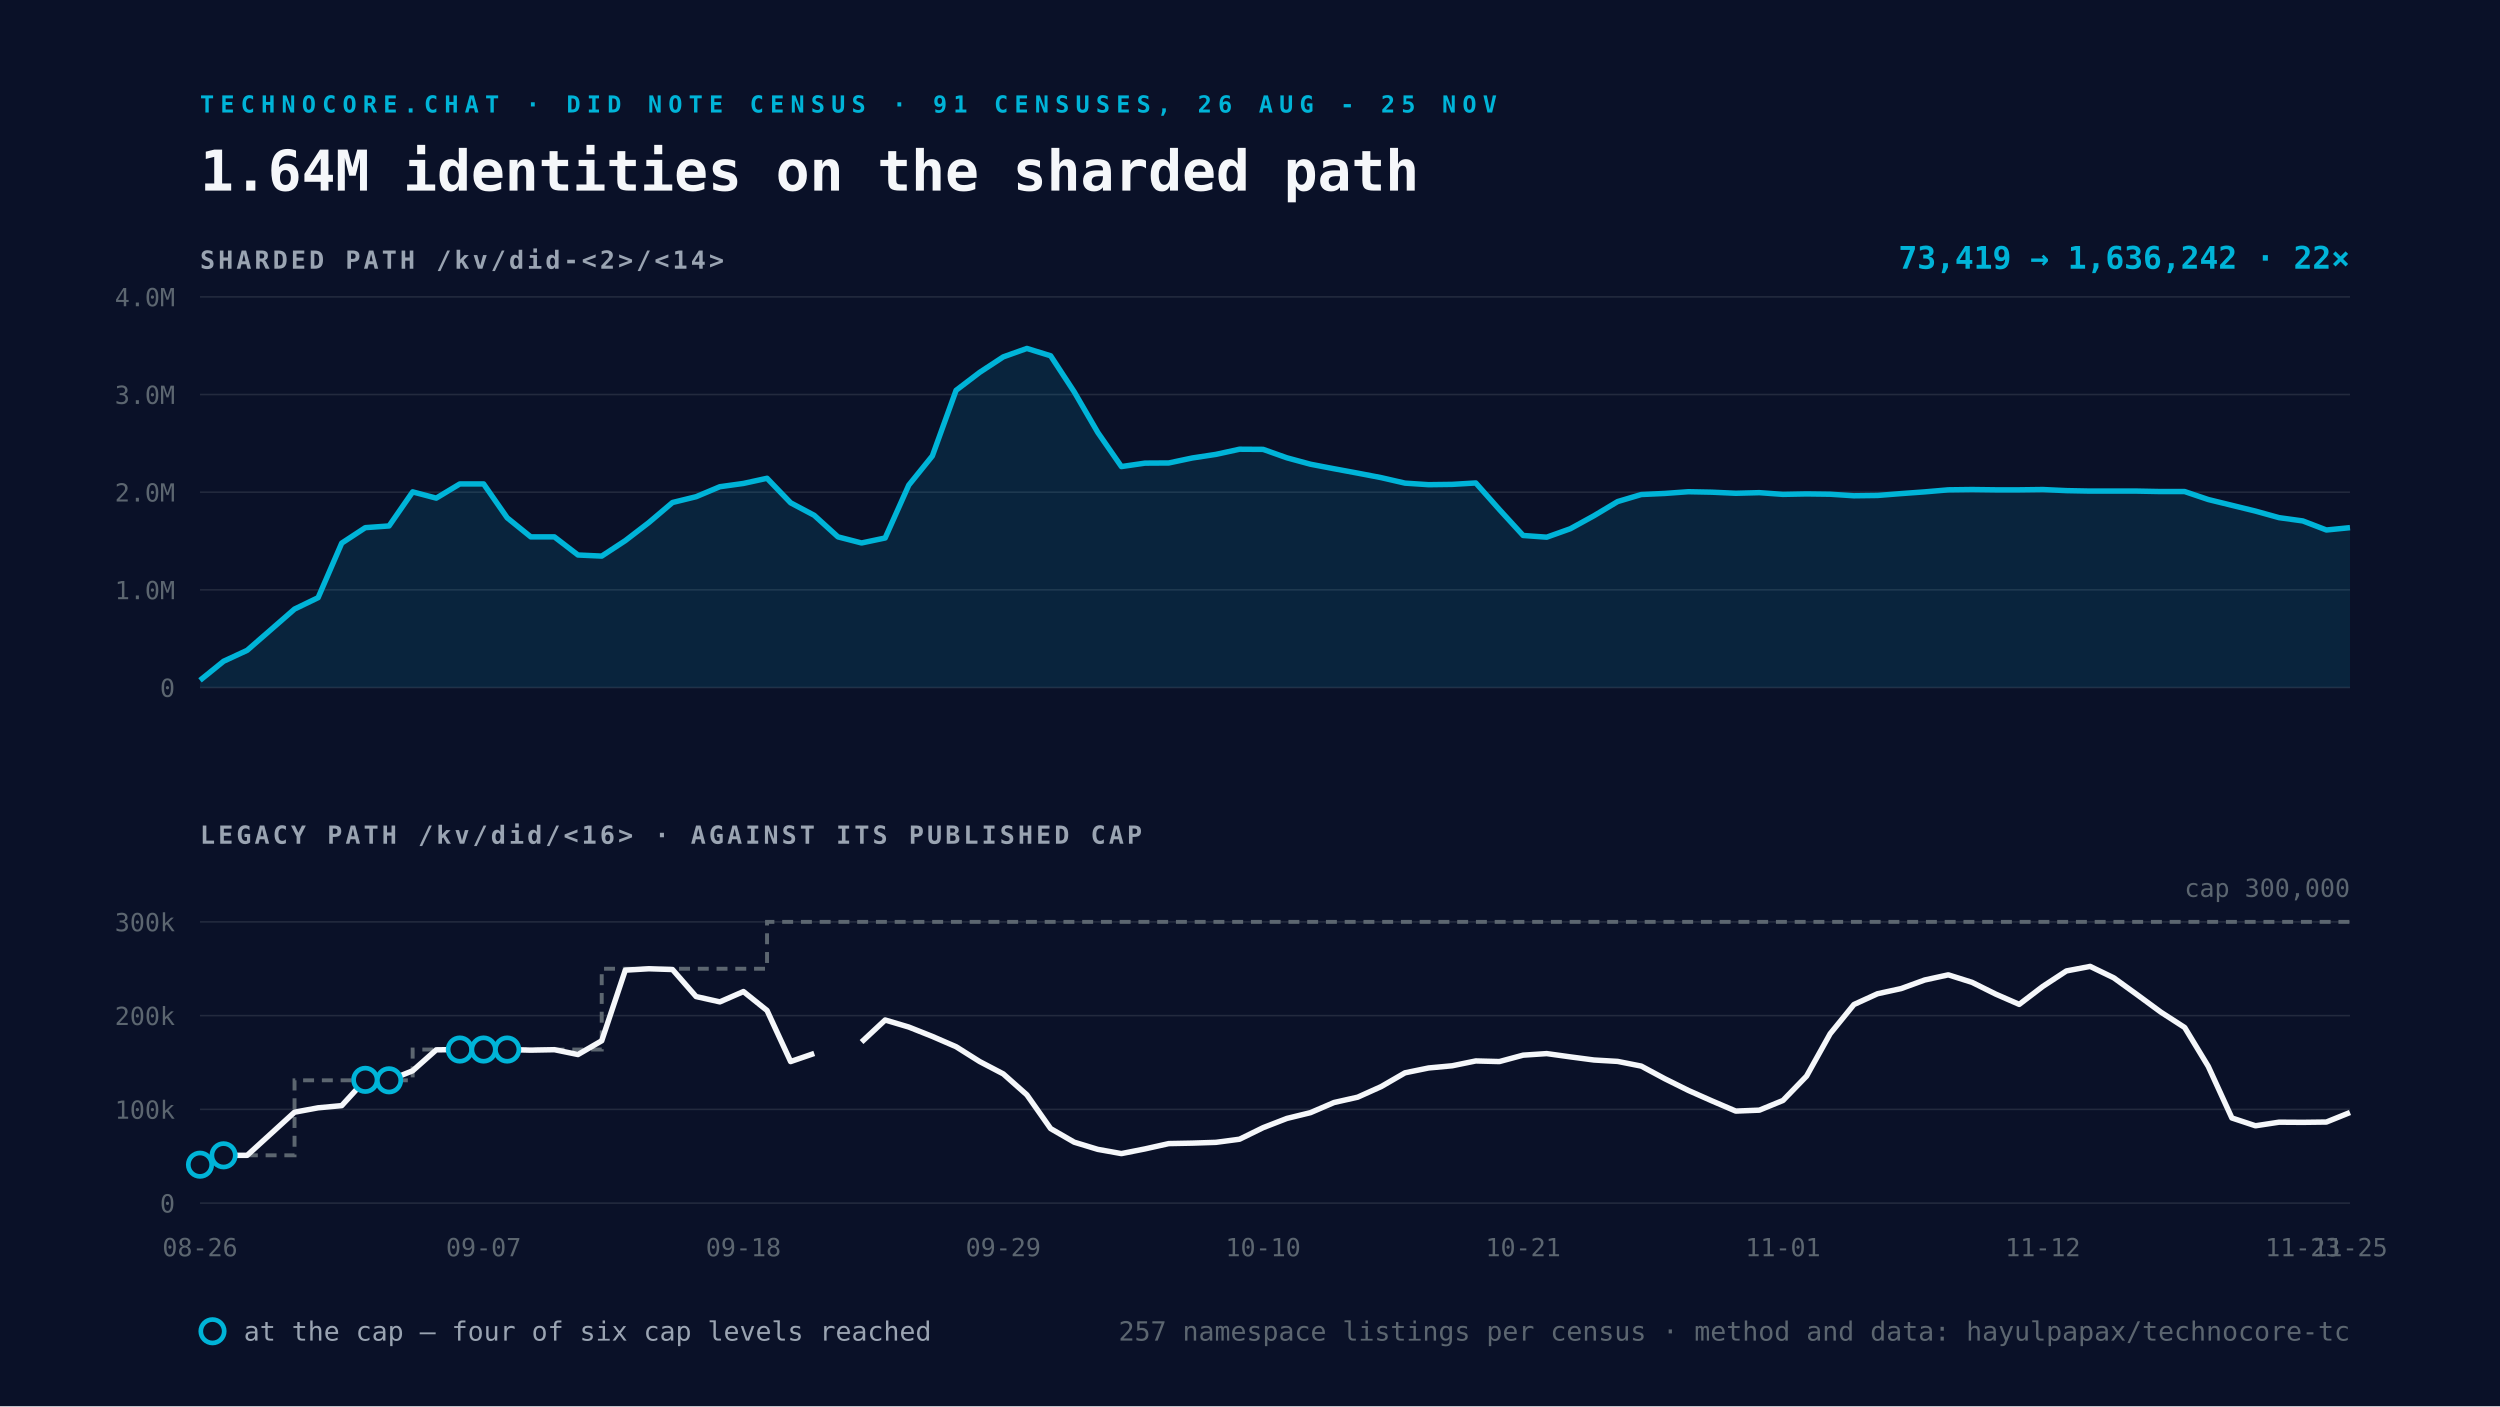
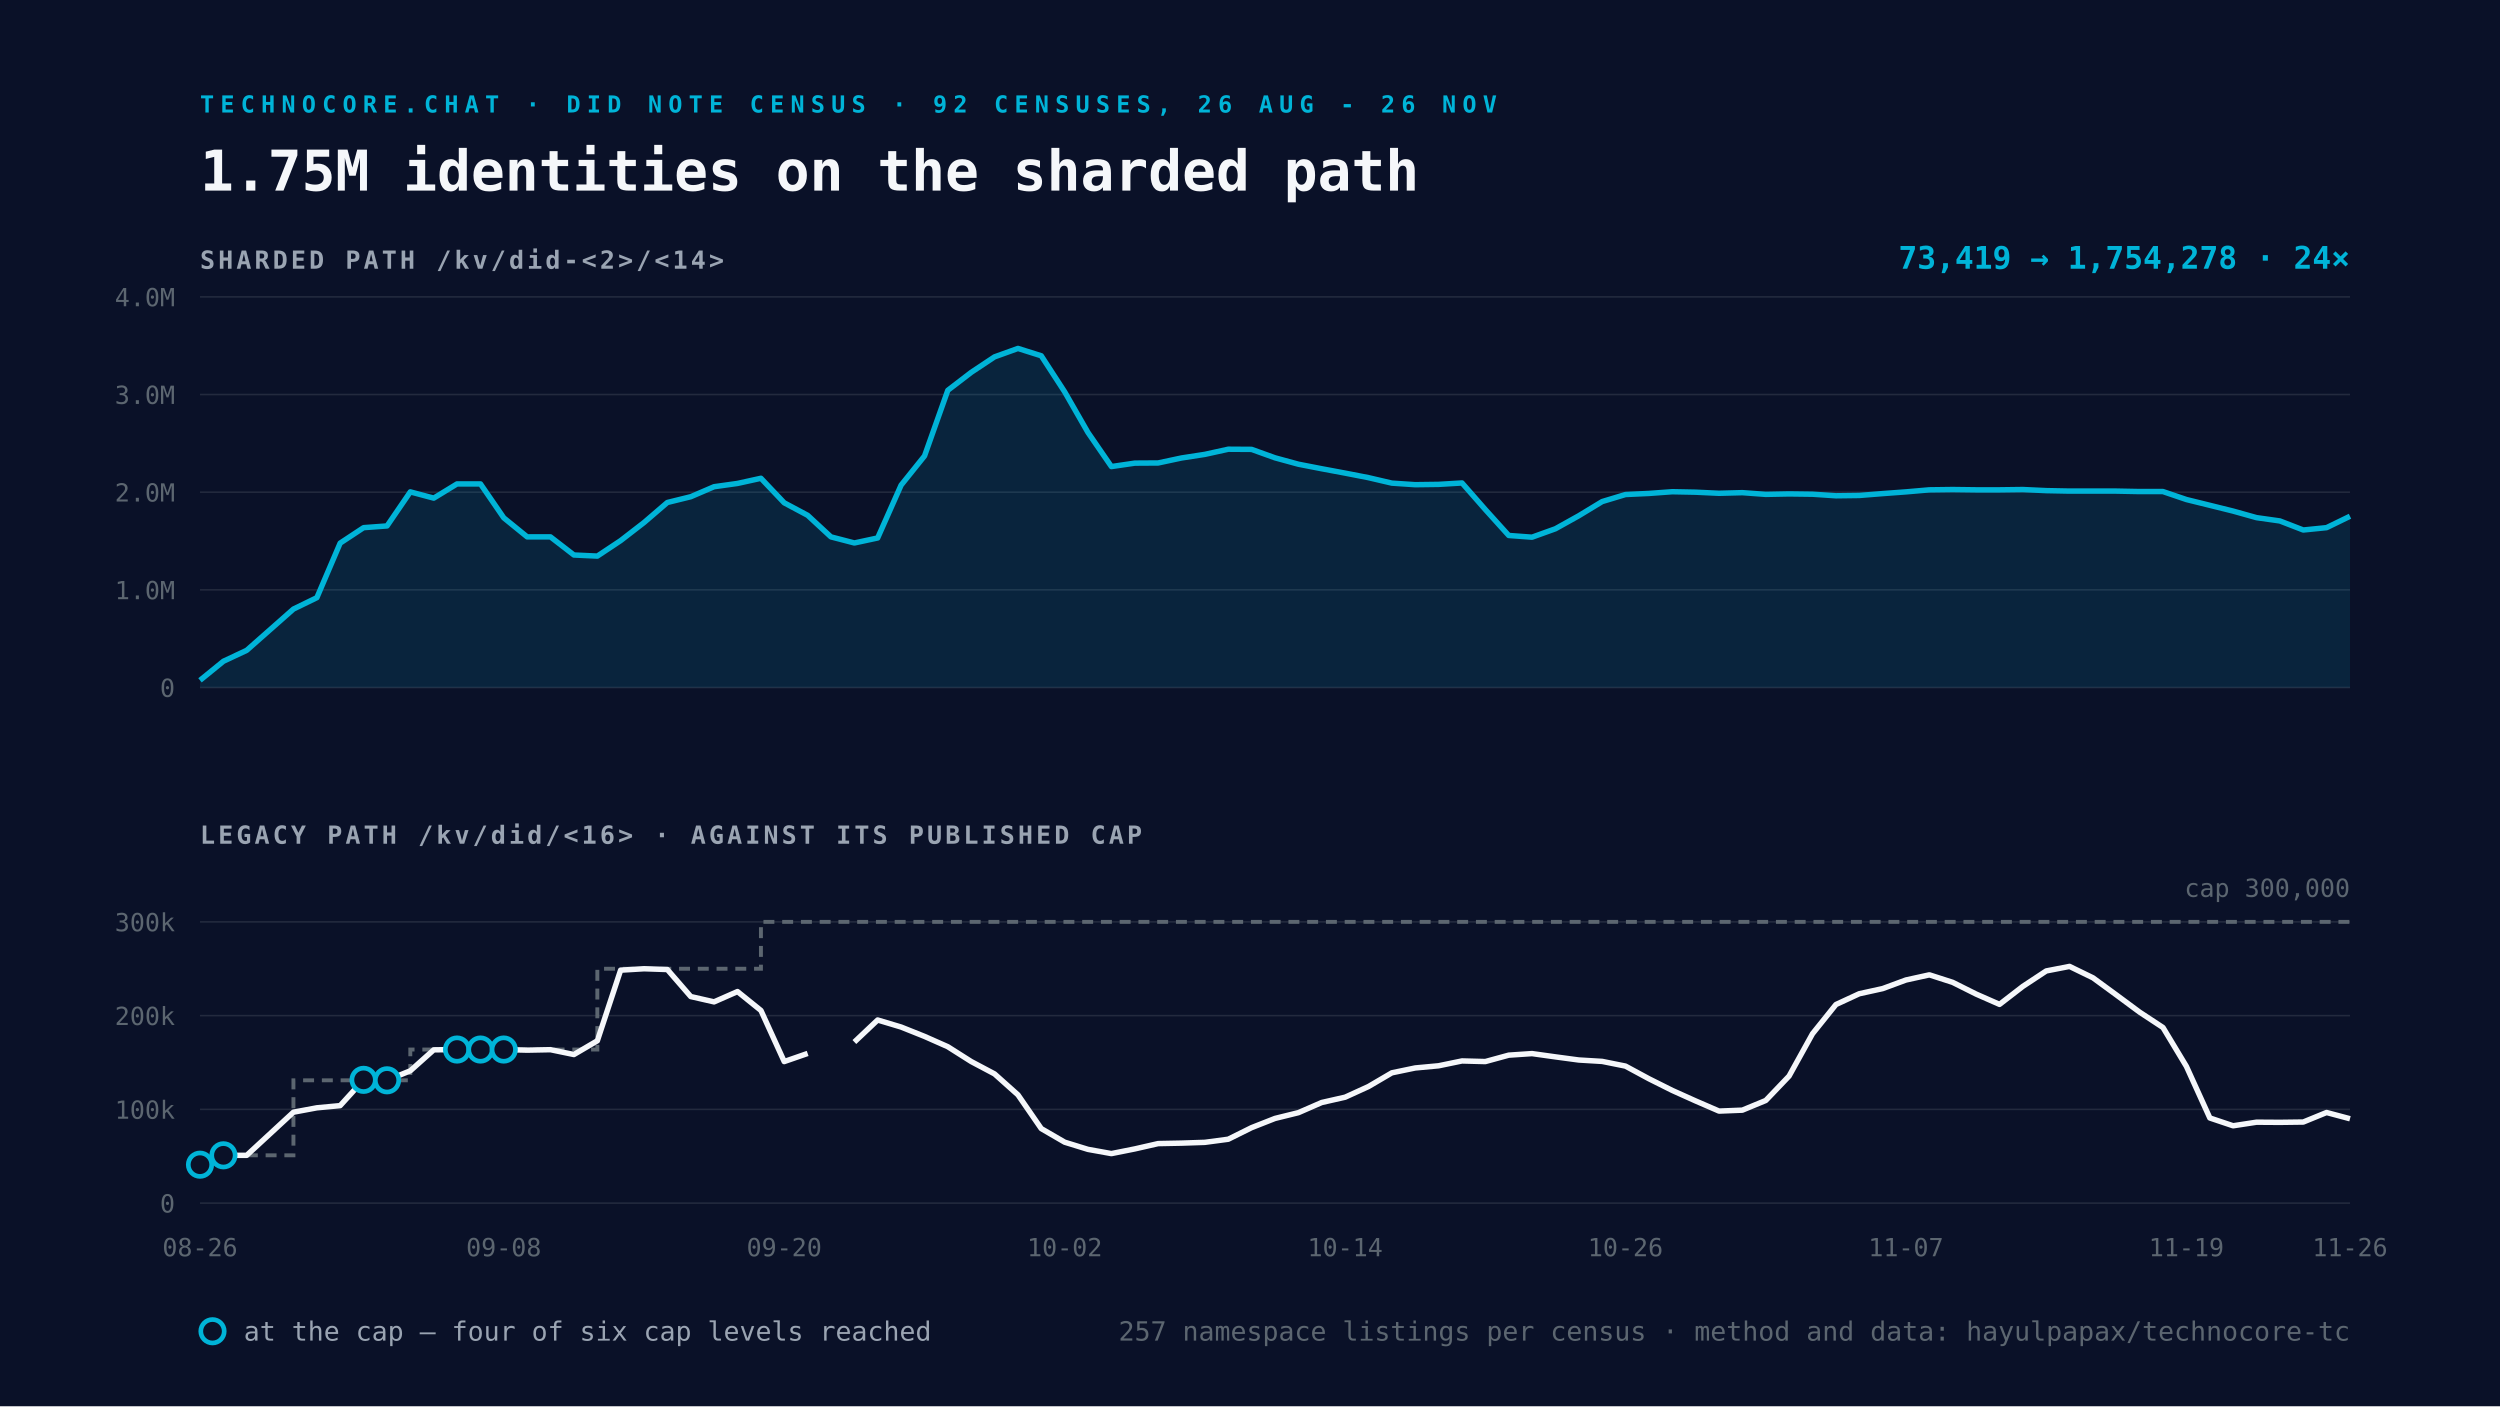
<svg xmlns="http://www.w3.org/2000/svg" viewBox="0 0 1600 900" width="1600" height="900">
  <rect width="1600" height="900" fill="#0A1128" />
-   <text x="128" y="72" font-family="Space Mono, monospace" font-size="15" font-weight="700" letter-spacing="4" fill="#00B4D8">TECHNOCORE.CHAT · DID NOTE CENSUS · 91 CENSUSES, 26 AUG - 25 NOV</text>
-   <text x="128" y="122" font-family="Space Mono, monospace" font-size="36" font-weight="700" fill="#F5F7FA">1.64M identities on the sharded path</text>
+   <text x="128" y="72" font-family="Space Mono, monospace" font-size="15" font-weight="700" letter-spacing="4" fill="#00B4D8">TECHNOCORE.CHAT · DID NOTE CENSUS · 92 CENSUSES, 26 AUG - 26 NOV</text>
+   <text x="128" y="122" font-family="Space Mono, monospace" font-size="36" font-weight="700" fill="#F5F7FA">1.75M identities on the sharded path</text>
  <text x="128" y="172" font-family="Space Mono, monospace" font-size="16" font-weight="700" letter-spacing="2" fill="#9AA4B2">SHARDED PATH  /kv/did-&lt;2&gt;/&lt;14&gt;</text>
  <line x1="128" y1="440.0" x2="1504" y2="440.0" stroke="#232A3E" stroke-width="1" />
  <text x="112" y="446.0" text-anchor="end" font-family="Space Mono, monospace" font-size="16" fill="#5C6670">0</text>
  <line x1="128" y1="377.5" x2="1504" y2="377.5" stroke="#232A3E" stroke-width="1" />
  <text x="112" y="383.5" text-anchor="end" font-family="Space Mono, monospace" font-size="16" fill="#5C6670">1.0M</text>
  <line x1="128" y1="315.0" x2="1504" y2="315.0" stroke="#232A3E" stroke-width="1" />
  <text x="112" y="321.0" text-anchor="end" font-family="Space Mono, monospace" font-size="16" fill="#5C6670">2.0M</text>
  <line x1="128" y1="252.5" x2="1504" y2="252.5" stroke="#232A3E" stroke-width="1" />
  <text x="112" y="258.5" text-anchor="end" font-family="Space Mono, monospace" font-size="16" fill="#5C6670">3.0M</text>
  <line x1="128" y1="190.0" x2="1504" y2="190.0" stroke="#232A3E" stroke-width="1" />
  <text x="112" y="196.0" text-anchor="end" font-family="Space Mono, monospace" font-size="16" fill="#5C6670">4.0M</text>
-   <path d="M128.0 435.4 L143.1 423.2 L158.2 416.2 L188.5 389.8 L203.6 382.5 L218.7 347.6 L233.8 337.7 L249.0 336.6 L264.1 314.8 L279.2 318.8 L294.3 309.7 L309.5 309.7 L324.6 331.4 L339.7 343.6 L354.8 343.6 L369.9 355.2 L385.1 355.9 L400.2 346.0 L415.3 334.4 L430.4 321.6 L445.5 317.9 L460.7 311.5 L475.8 309.4 L490.9 306.1 L506.0 321.8 L521.1 329.8 L536.3 343.6 L551.4 347.5 L566.5 344.3 L581.6 310.5 L596.7 291.8 L611.9 249.8 L627.0 238.3 L642.1 228.4 L657.2 223.0 L672.4 227.7 L687.5 250.8 L702.6 276.8 L717.7 298.6 L732.8 296.4 L748.0 296.3 L763.1 293.1 L778.2 290.8 L793.3 287.5 L808.4 287.6 L823.6 293.0 L838.7 297.1 L853.8 300.0 L868.9 302.8 L884.0 305.7 L899.2 309.2 L914.3 310.2 L929.4 310.0 L944.5 309.1 L959.6 326.1 L974.8 342.7 L989.9 343.8 L1005.0 338.4 L1020.1 330.1 L1035.3 321.0 L1050.4 316.5 L1065.5 315.8 L1080.6 314.7 L1095.7 315.0 L1110.9 315.7 L1126.0 315.3 L1141.1 316.4 L1156.2 316.1 L1171.3 316.3 L1186.5 317.3 L1201.6 317.1 L1216.7 315.9 L1231.8 314.8 L1246.9 313.5 L1262.1 313.3 L1277.2 313.5 L1292.3 313.5 L1307.4 313.3 L1322.5 314.0 L1337.7 314.3 L1352.8 314.3 L1367.9 314.3 L1383.0 314.6 L1398.2 314.6 L1413.3 319.7 L1428.4 323.4 L1443.5 327.1 L1458.6 331.3 L1473.8 333.4 L1488.9 339.2 L1504.0 337.7 L1504.0 440.0 L128.0 440.0 Z" fill="#00B4D8" fill-opacity="0.12" />
-   <path d="M128.0 435.4 L143.1 423.2 L158.2 416.2 L188.5 389.8 L203.6 382.5 L218.7 347.6 L233.8 337.7 L249.0 336.6 L264.1 314.8 L279.2 318.8 L294.3 309.7 L309.5 309.7 L324.6 331.4 L339.7 343.6 L354.8 343.6 L369.9 355.2 L385.1 355.9 L400.2 346.0 L415.3 334.4 L430.4 321.6 L445.5 317.9 L460.7 311.5 L475.8 309.4 L490.9 306.1 L506.0 321.8 L521.1 329.8 L536.3 343.6 L551.4 347.5 L566.5 344.3 L581.6 310.5 L596.7 291.8 L611.9 249.8 L627.0 238.3 L642.1 228.4 L657.2 223.0 L672.4 227.7 L687.5 250.8 L702.6 276.8 L717.7 298.6 L732.8 296.4 L748.0 296.3 L763.1 293.1 L778.2 290.8 L793.3 287.5 L808.4 287.6 L823.6 293.0 L838.7 297.1 L853.8 300.0 L868.9 302.8 L884.0 305.7 L899.2 309.2 L914.3 310.2 L929.4 310.0 L944.5 309.1 L959.6 326.1 L974.8 342.7 L989.9 343.8 L1005.0 338.4 L1020.1 330.1 L1035.3 321.0 L1050.4 316.5 L1065.5 315.8 L1080.6 314.7 L1095.7 315.0 L1110.9 315.7 L1126.0 315.3 L1141.1 316.4 L1156.2 316.1 L1171.3 316.3 L1186.5 317.3 L1201.6 317.1 L1216.7 315.9 L1231.8 314.8 L1246.9 313.5 L1262.1 313.3 L1277.2 313.5 L1292.3 313.5 L1307.4 313.3 L1322.5 314.0 L1337.7 314.3 L1352.8 314.3 L1367.9 314.3 L1383.0 314.6 L1398.2 314.6 L1413.3 319.7 L1428.4 323.4 L1443.5 327.1 L1458.6 331.3 L1473.8 333.4 L1488.9 339.2 L1504.0 337.7" fill="none" stroke="#00B4D8" stroke-width="3.5" stroke-linejoin="round" />
+   <path d="M128.0 435.4 L143.0 423.2 L157.9 416.2 L187.8 389.8 L202.8 382.5 L217.7 347.6 L232.7 337.7 L247.7 336.6 L262.6 314.8 L277.6 318.8 L292.5 309.7 L307.5 309.7 L322.4 331.4 L337.4 343.6 L352.3 343.6 L367.3 355.2 L382.3 355.9 L397.2 346.0 L412.2 334.4 L427.1 321.6 L442.1 317.9 L457.0 311.5 L472.0 309.4 L487.0 306.1 L501.9 321.8 L516.9 329.8 L531.8 343.6 L546.8 347.5 L561.7 344.3 L576.7 310.5 L591.7 291.8 L606.6 249.8 L621.6 238.3 L636.5 228.4 L651.5 223.0 L666.4 227.7 L681.4 250.8 L696.3 276.8 L711.3 298.6 L726.3 296.4 L741.2 296.3 L756.2 293.1 L771.1 290.8 L786.1 287.5 L801.0 287.6 L816.0 293.0 L831.0 297.1 L845.9 300.0 L860.9 302.8 L875.8 305.7 L890.8 309.2 L905.7 310.2 L920.7 310.0 L935.7 309.1 L950.6 326.1 L965.6 342.7 L980.5 343.8 L995.5 338.4 L1010.4 330.1 L1025.4 321.0 L1040.3 316.5 L1055.3 315.8 L1070.3 314.7 L1085.2 315.0 L1100.2 315.7 L1115.1 315.3 L1130.1 316.4 L1145.0 316.1 L1160.0 316.3 L1175.0 317.3 L1189.9 317.1 L1204.9 315.9 L1219.8 314.8 L1234.8 313.5 L1249.7 313.3 L1264.7 313.5 L1279.7 313.5 L1294.6 313.3 L1309.6 314.0 L1324.5 314.3 L1339.5 314.3 L1354.4 314.3 L1369.4 314.6 L1384.3 314.6 L1399.3 319.7 L1414.3 323.4 L1429.2 327.1 L1444.2 331.3 L1459.1 333.4 L1474.1 339.2 L1489.0 337.7 L1504.0 330.4 L1504.0 440.0 L128.0 440.0 Z" fill="#00B4D8" fill-opacity="0.12" />
+   <path d="M128.0 435.4 L143.0 423.2 L157.9 416.2 L187.8 389.8 L202.8 382.5 L217.7 347.6 L232.7 337.7 L247.7 336.6 L262.6 314.8 L277.6 318.8 L292.5 309.7 L307.5 309.7 L322.4 331.4 L337.4 343.6 L352.3 343.6 L367.3 355.2 L382.3 355.9 L397.2 346.0 L412.2 334.4 L427.1 321.6 L442.1 317.9 L457.0 311.5 L472.0 309.4 L487.0 306.1 L501.9 321.8 L516.9 329.8 L531.8 343.6 L546.8 347.5 L561.7 344.3 L576.7 310.5 L591.7 291.8 L606.6 249.8 L621.6 238.3 L636.5 228.4 L651.5 223.0 L666.4 227.7 L681.4 250.8 L696.3 276.8 L711.3 298.6 L726.3 296.4 L741.2 296.3 L756.2 293.1 L771.1 290.8 L786.1 287.5 L801.0 287.6 L816.0 293.0 L831.0 297.1 L845.9 300.0 L860.9 302.8 L875.8 305.7 L890.8 309.2 L905.7 310.2 L920.7 310.0 L935.7 309.1 L950.6 326.1 L965.6 342.7 L980.5 343.8 L995.5 338.4 L1010.4 330.1 L1025.4 321.0 L1040.3 316.5 L1055.3 315.8 L1070.3 314.7 L1085.2 315.0 L1100.2 315.7 L1115.1 315.3 L1130.1 316.4 L1145.0 316.1 L1160.0 316.3 L1175.0 317.3 L1189.9 317.1 L1204.9 315.9 L1219.8 314.8 L1234.8 313.5 L1249.7 313.3 L1264.7 313.5 L1279.7 313.5 L1294.6 313.3 L1309.6 314.0 L1324.5 314.3 L1339.5 314.3 L1354.4 314.3 L1369.4 314.6 L1384.3 314.6 L1399.3 319.7 L1414.3 323.4 L1429.2 327.1 L1444.2 331.3 L1459.1 333.4 L1474.1 339.2 L1489.0 337.7 L1504.0 330.4" fill="none" stroke="#00B4D8" stroke-width="3.5" stroke-linejoin="round" />
  <text x="1504" y="172" text-anchor="end" font-family="Space Mono, monospace" font-size="20" font-weight="700" fill="#00B4D8">
-     73,419 → 1,636,242   ·   22×</text>
+     73,419 → 1,754,278   ·   24×</text>
  <text x="128" y="540" font-family="Space Mono, monospace" font-size="16" font-weight="700" letter-spacing="2" fill="#9AA4B2">LEGACY PATH  /kv/did/&lt;16&gt;   ·   AGAINST ITS PUBLISHED CAP</text>
  <line x1="128" y1="770.0" x2="1504" y2="770.0" stroke="#232A3E" stroke-width="1" />
  <text x="112" y="776.0" text-anchor="end" font-family="Space Mono, monospace" font-size="16" fill="#5C6670">0</text>
  <line x1="128" y1="710.0" x2="1504" y2="710.0" stroke="#232A3E" stroke-width="1" />
  <text x="112" y="716.0" text-anchor="end" font-family="Space Mono, monospace" font-size="16" fill="#5C6670">100k</text>
  <line x1="128" y1="650.0" x2="1504" y2="650.0" stroke="#232A3E" stroke-width="1" />
  <text x="112" y="656.0" text-anchor="end" font-family="Space Mono, monospace" font-size="16" fill="#5C6670">200k</text>
  <line x1="128" y1="590.0" x2="1504" y2="590.0" stroke="#232A3E" stroke-width="1" />
  <text x="112" y="596.0" text-anchor="end" font-family="Space Mono, monospace" font-size="16" fill="#5C6670">300k</text>
-   <path d="M128.0 745.4 L143.1 745.4 L143.1 739.4 L158.2 739.4 L188.5 739.4 L188.5 691.4 L203.6 691.4 L218.7 691.4 L233.8 691.4 L249.0 691.4 L264.1 691.4 L264.1 671.7 L279.2 671.7 L294.3 671.7 L309.5 671.7 L324.6 671.7 L339.7 671.7 L354.8 671.7 L369.9 671.7 L385.1 671.7 L385.1 620.0 L400.2 620.0 L415.3 620.0 L430.4 620.0 L445.5 620.0 L460.7 620.0 L475.8 620.0 L490.9 620.0 L490.9 590.0 L506.0 590.0 L521.1 590.0 L536.3 590.0 L551.4 590.0 L566.5 590.0 L581.6 590.0 L596.7 590.0 L611.9 590.0 L627.0 590.0 L642.1 590.0 L657.2 590.0 L672.4 590.0 L687.5 590.0 L702.6 590.0 L717.7 590.0 L732.8 590.0 L748.0 590.0 L763.1 590.0 L778.2 590.0 L793.3 590.0 L808.4 590.0 L823.6 590.0 L838.7 590.0 L853.8 590.0 L868.9 590.0 L884.0 590.0 L899.2 590.0 L914.3 590.0 L929.4 590.0 L944.5 590.0 L959.6 590.0 L974.8 590.0 L989.9 590.0 L1005.0 590.0 L1020.1 590.0 L1035.3 590.0 L1050.4 590.0 L1065.5 590.0 L1080.6 590.0 L1095.7 590.0 L1110.9 590.0 L1126.0 590.0 L1141.1 590.0 L1156.2 590.0 L1171.3 590.0 L1186.5 590.0 L1201.6 590.0 L1216.7 590.0 L1231.8 590.0 L1246.9 590.0 L1262.1 590.0 L1277.2 590.0 L1292.3 590.0 L1307.4 590.0 L1322.5 590.0 L1337.7 590.0 L1352.8 590.0 L1367.9 590.0 L1383.0 590.0 L1398.2 590.0 L1413.3 590.0 L1428.4 590.0 L1443.5 590.0 L1458.6 590.0 L1473.8 590.0 L1488.9 590.0 L1504.0 590.0" fill="none" stroke="#5C6670" stroke-width="2.5" stroke-dasharray="7 5" />
-   <path d="M128.0 745.4 L143.1 739.4 L158.2 739.4 L188.5 711.8 L203.6 709.0 L218.7 707.6 L233.8 691.1 L249.0 691.4 L264.1 685.3 L279.2 671.9 L294.3 671.7 L309.5 671.7 L324.6 671.7 L339.7 672.1 L354.8 671.8 L369.9 674.9 L385.1 666.1 L400.2 620.9 L415.3 620.0 L430.4 620.5 L445.5 637.8 L460.7 641.2 L475.8 634.6 L490.9 646.7 L506.0 679.4 L521.1 674.2 M551.4 666.9 L566.5 652.8 L581.6 657.3 L596.7 663.3 L611.9 669.9 L627.0 679.4 L642.1 687.3 L657.2 700.7 L672.4 722.3 L687.5 731.0 L702.6 735.6 L717.7 738.3 L732.8 735.3 L748.0 731.9 L763.1 731.6 L778.2 731.1 L793.3 729.1 L808.4 721.7 L823.6 715.8 L838.7 712.1 L853.8 705.6 L868.9 702.2 L884.0 695.4 L899.2 686.6 L914.3 683.5 L929.4 682.1 L944.5 679.0 L959.6 679.4 L974.8 675.3 L989.9 674.3 L1005.0 676.4 L1020.1 678.4 L1035.3 679.3 L1050.4 682.3 L1065.5 690.4 L1080.6 697.9 L1095.7 704.6 L1110.9 711.1 L1126.0 710.5 L1141.1 704.3 L1156.2 688.7 L1171.3 661.6 L1186.5 642.9 L1201.6 636.0 L1216.7 632.7 L1231.8 627.2 L1246.9 623.9 L1262.1 628.7 L1277.2 636.2 L1292.3 642.8 L1307.4 631.3 L1322.5 621.4 L1337.7 618.5 L1352.8 625.8 L1367.9 636.7 L1383.0 647.8 L1398.2 657.6 L1413.3 682.5 L1428.4 715.5 L1443.5 720.5 L1458.6 718.2 L1473.8 718.3 L1488.9 718.1 L1504.0 712.0" fill="none" stroke="#F5F7FA" stroke-width="3.5" stroke-linejoin="round" />
+   <path d="M128.0 745.4 L143.0 745.4 L143.0 739.4 L157.9 739.4 L187.8 739.4 L187.8 691.4 L202.8 691.4 L217.7 691.4 L232.7 691.4 L247.7 691.4 L262.6 691.4 L262.6 671.7 L277.6 671.7 L292.5 671.7 L307.5 671.7 L322.4 671.7 L337.4 671.7 L352.3 671.7 L367.3 671.7 L382.3 671.7 L382.3 620.0 L397.2 620.0 L412.2 620.0 L427.1 620.0 L442.1 620.0 L457.0 620.0 L472.0 620.0 L487.0 620.0 L487.0 590.0 L501.9 590.0 L516.9 590.0 L531.8 590.0 L546.8 590.0 L561.7 590.0 L576.7 590.0 L591.7 590.0 L606.6 590.0 L621.6 590.0 L636.5 590.0 L651.5 590.0 L666.4 590.0 L681.4 590.0 L696.3 590.0 L711.3 590.0 L726.3 590.0 L741.2 590.0 L756.2 590.0 L771.1 590.0 L786.1 590.0 L801.0 590.0 L816.0 590.0 L831.0 590.0 L845.9 590.0 L860.9 590.0 L875.8 590.0 L890.8 590.0 L905.7 590.0 L920.7 590.0 L935.7 590.0 L950.6 590.0 L965.6 590.0 L980.5 590.0 L995.5 590.0 L1010.4 590.0 L1025.4 590.0 L1040.3 590.0 L1055.3 590.0 L1070.3 590.0 L1085.2 590.0 L1100.2 590.0 L1115.1 590.0 L1130.1 590.0 L1145.0 590.0 L1160.0 590.0 L1175.0 590.0 L1189.9 590.0 L1204.9 590.0 L1219.8 590.0 L1234.8 590.0 L1249.7 590.0 L1264.7 590.0 L1279.7 590.0 L1294.6 590.0 L1309.6 590.0 L1324.5 590.0 L1339.5 590.0 L1354.4 590.0 L1369.4 590.0 L1384.3 590.0 L1399.3 590.0 L1414.3 590.0 L1429.2 590.0 L1444.2 590.0 L1459.1 590.0 L1474.1 590.0 L1489.0 590.0 L1504.0 590.0" fill="none" stroke="#5C6670" stroke-width="2.5" stroke-dasharray="7 5" />
+   <path d="M128.0 745.4 L143.0 739.4 L157.9 739.4 L187.8 711.8 L202.8 709.0 L217.7 707.6 L232.7 691.1 L247.7 691.4 L262.6 685.3 L277.6 671.9 L292.5 671.7 L307.5 671.7 L322.4 671.7 L337.4 672.1 L352.3 671.8 L367.3 674.9 L382.3 666.1 L397.2 620.9 L412.2 620.0 L427.1 620.5 L442.1 637.8 L457.0 641.2 L472.0 634.6 L487.0 646.7 L501.9 679.4 L516.9 674.2 M546.8 666.9 L561.7 652.8 L576.7 657.3 L591.7 663.3 L606.6 669.9 L621.6 679.4 L636.5 687.3 L651.5 700.7 L666.4 722.3 L681.4 731.0 L696.3 735.6 L711.3 738.3 L726.3 735.3 L741.2 731.9 L756.2 731.6 L771.1 731.1 L786.1 729.1 L801.0 721.7 L816.0 715.8 L831.0 712.1 L845.9 705.6 L860.9 702.2 L875.8 695.4 L890.8 686.6 L905.7 683.5 L920.7 682.1 L935.7 679.0 L950.6 679.4 L965.6 675.3 L980.5 674.3 L995.5 676.4 L1010.4 678.4 L1025.4 679.3 L1040.3 682.3 L1055.3 690.4 L1070.3 697.9 L1085.2 704.6 L1100.2 711.1 L1115.1 710.5 L1130.1 704.3 L1145.0 688.7 L1160.0 661.6 L1175.0 642.9 L1189.9 636.0 L1204.9 632.7 L1219.8 627.2 L1234.8 623.9 L1249.7 628.7 L1264.7 636.2 L1279.7 642.8 L1294.6 631.3 L1309.6 621.4 L1324.5 618.5 L1339.5 625.8 L1354.4 636.7 L1369.4 647.8 L1384.3 657.6 L1399.3 682.5 L1414.3 715.5 L1429.2 720.5 L1444.2 718.2 L1459.1 718.3 L1474.1 718.1 L1489.0 712.0 L1504.0 716.0" fill="none" stroke="#F5F7FA" stroke-width="3.5" stroke-linejoin="round" />
  <circle cx="128.0" cy="745.4" r="7.5" fill="#0A1128" stroke="#00B4D8" stroke-width="3" />
-   <circle cx="143.1" cy="739.4" r="7.5" fill="#0A1128" stroke="#00B4D8" stroke-width="3" />
-   <circle cx="233.8" cy="691.1" r="7.5" fill="#0A1128" stroke="#00B4D8" stroke-width="3" />
-   <circle cx="249.0" cy="691.4" r="7.5" fill="#0A1128" stroke="#00B4D8" stroke-width="3" />
-   <circle cx="294.3" cy="671.7" r="7.5" fill="#0A1128" stroke="#00B4D8" stroke-width="3" />
-   <circle cx="309.5" cy="671.7" r="7.5" fill="#0A1128" stroke="#00B4D8" stroke-width="3" />
-   <circle cx="324.6" cy="671.7" r="7.5" fill="#0A1128" stroke="#00B4D8" stroke-width="3" />
+   <circle cx="143.0" cy="739.4" r="7.5" fill="#0A1128" stroke="#00B4D8" stroke-width="3" />
+   <circle cx="232.7" cy="691.1" r="7.5" fill="#0A1128" stroke="#00B4D8" stroke-width="3" />
+   <circle cx="247.7" cy="691.4" r="7.5" fill="#0A1128" stroke="#00B4D8" stroke-width="3" />
+   <circle cx="292.5" cy="671.7" r="7.5" fill="#0A1128" stroke="#00B4D8" stroke-width="3" />
+   <circle cx="307.5" cy="671.7" r="7.5" fill="#0A1128" stroke="#00B4D8" stroke-width="3" />
+   <circle cx="322.4" cy="671.7" r="7.5" fill="#0A1128" stroke="#00B4D8" stroke-width="3" />
  <text x="128.0" y="804" text-anchor="middle" font-family="Space Mono, monospace" font-size="16" fill="#5C6670">08-26</text>
-   <text x="309.5" y="804" text-anchor="middle" font-family="Space Mono, monospace" font-size="16" fill="#5C6670">09-07</text>
-   <text x="475.8" y="804" text-anchor="middle" font-family="Space Mono, monospace" font-size="16" fill="#5C6670">09-18</text>
-   <text x="642.1" y="804" text-anchor="middle" font-family="Space Mono, monospace" font-size="16" fill="#5C6670">09-29</text>
-   <text x="808.4" y="804" text-anchor="middle" font-family="Space Mono, monospace" font-size="16" fill="#5C6670">10-10</text>
-   <text x="974.8" y="804" text-anchor="middle" font-family="Space Mono, monospace" font-size="16" fill="#5C6670">10-21</text>
-   <text x="1141.1" y="804" text-anchor="middle" font-family="Space Mono, monospace" font-size="16" fill="#5C6670">11-01</text>
-   <text x="1307.4" y="804" text-anchor="middle" font-family="Space Mono, monospace" font-size="16" fill="#5C6670">11-12</text>
-   <text x="1473.8" y="804" text-anchor="middle" font-family="Space Mono, monospace" font-size="16" fill="#5C6670">11-23</text>
-   <text x="1504.0" y="804" text-anchor="middle" font-family="Space Mono, monospace" font-size="16" fill="#5C6670">11-25</text>
+   <text x="322.4" y="804" text-anchor="middle" font-family="Space Mono, monospace" font-size="16" fill="#5C6670">09-08</text>
+   <text x="501.9" y="804" text-anchor="middle" font-family="Space Mono, monospace" font-size="16" fill="#5C6670">09-20</text>
+   <text x="681.4" y="804" text-anchor="middle" font-family="Space Mono, monospace" font-size="16" fill="#5C6670">10-02</text>
+   <text x="860.9" y="804" text-anchor="middle" font-family="Space Mono, monospace" font-size="16" fill="#5C6670">10-14</text>
+   <text x="1040.3" y="804" text-anchor="middle" font-family="Space Mono, monospace" font-size="16" fill="#5C6670">10-26</text>
+   <text x="1219.8" y="804" text-anchor="middle" font-family="Space Mono, monospace" font-size="16" fill="#5C6670">11-07</text>
+   <text x="1399.3" y="804" text-anchor="middle" font-family="Space Mono, monospace" font-size="16" fill="#5C6670">11-19</text>
+   <text x="1504.0" y="804" text-anchor="middle" font-family="Space Mono, monospace" font-size="16" fill="#5C6670">11-26</text>
  <text x="1504" y="574.0" text-anchor="end" font-family="Space Mono, monospace" font-size="16" fill="#5C6670">cap 300,000</text>
  <g font-family="Space Mono, monospace" font-size="17">
    <circle cx="136" cy="852" r="7.5" fill="#0A1128" stroke="#00B4D8" stroke-width="3" />
    <text x="156" y="858" fill="#9AA4B2">at the cap — four of six cap levels reached</text>
    <text x="1504" y="858" text-anchor="end" fill="#5C6670">
      257 namespace listings per census · method and data: hayulpapax/technocore-tc</text>
  </g>
</svg>
